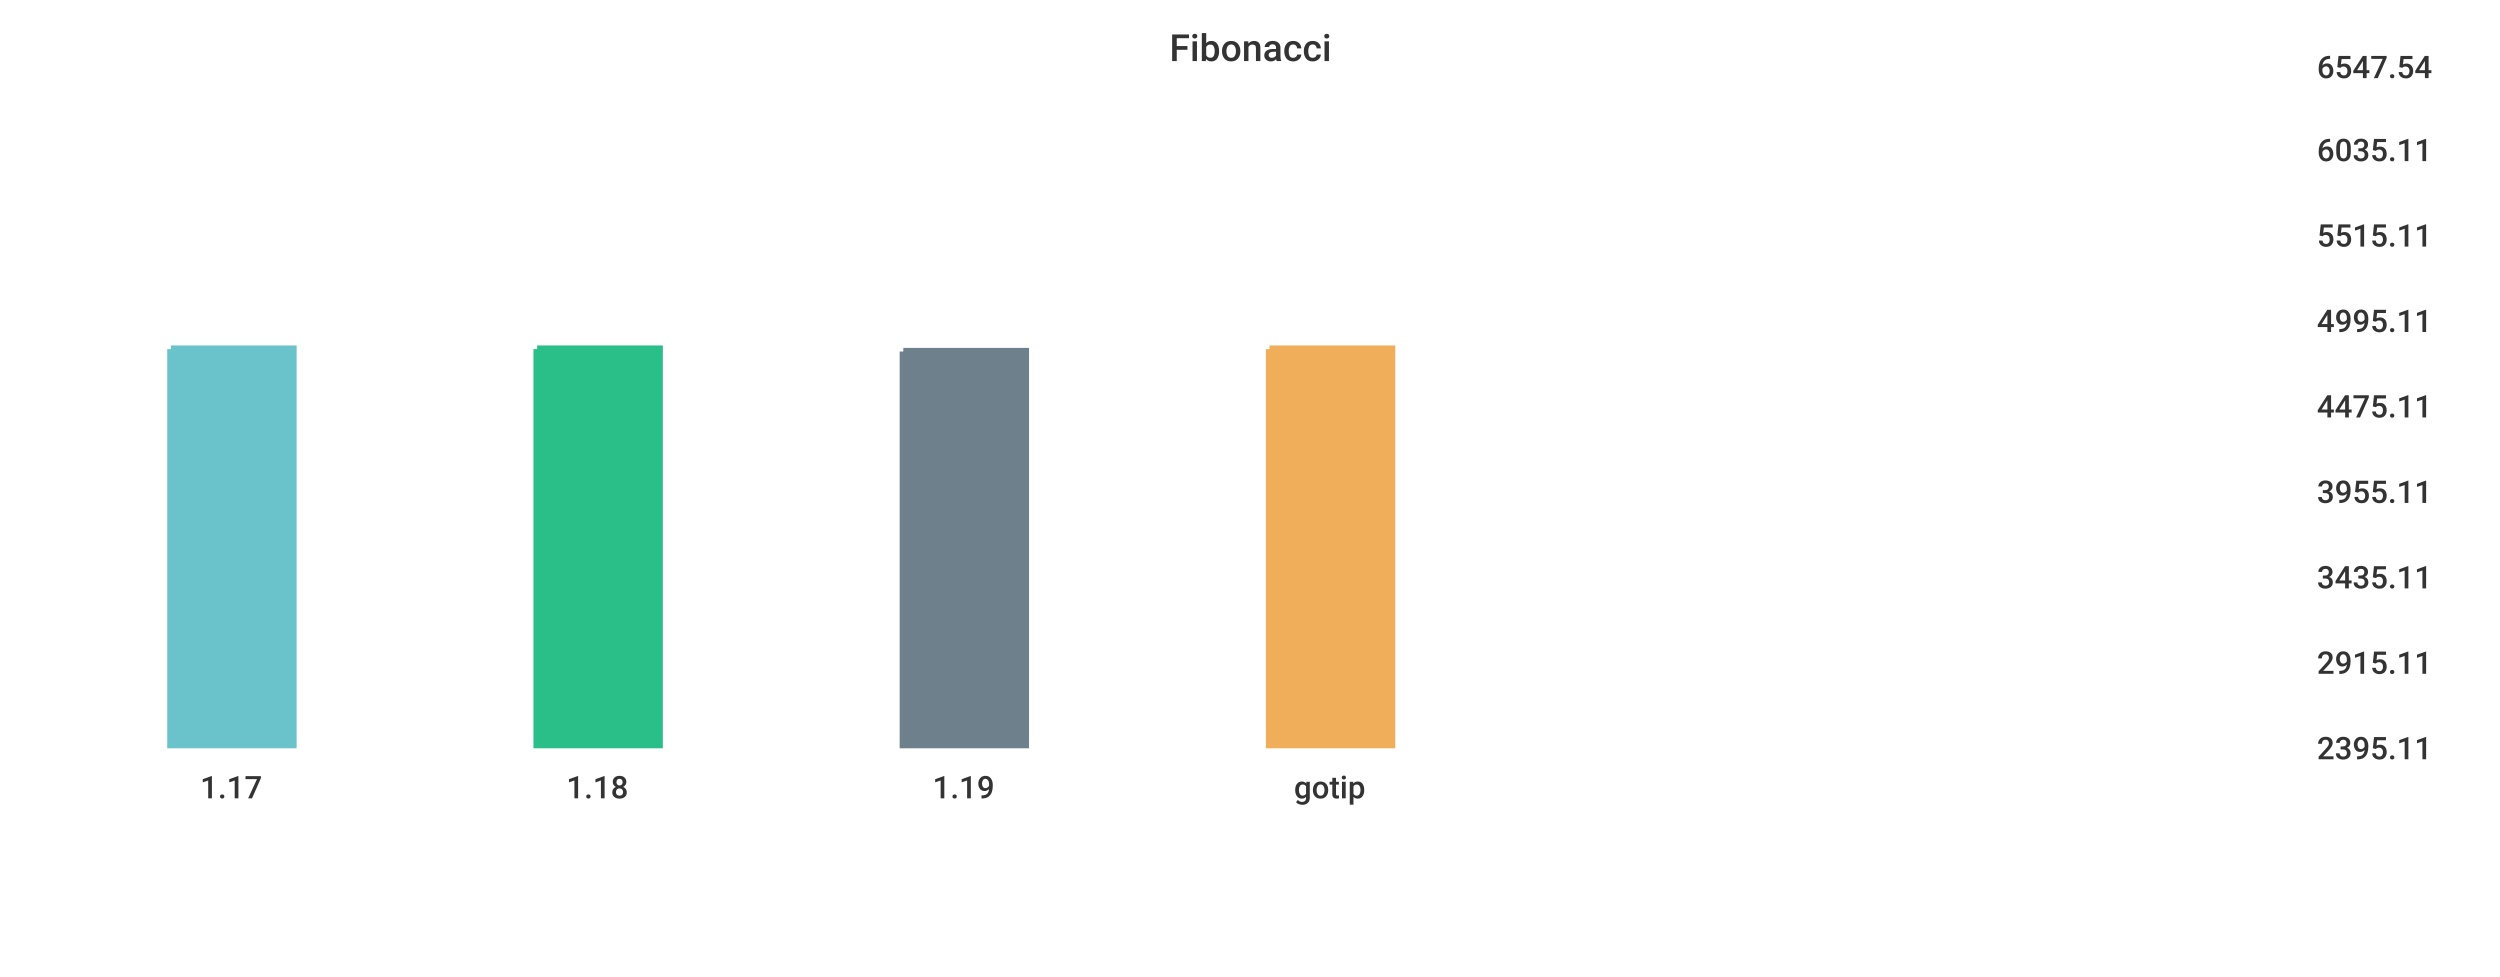
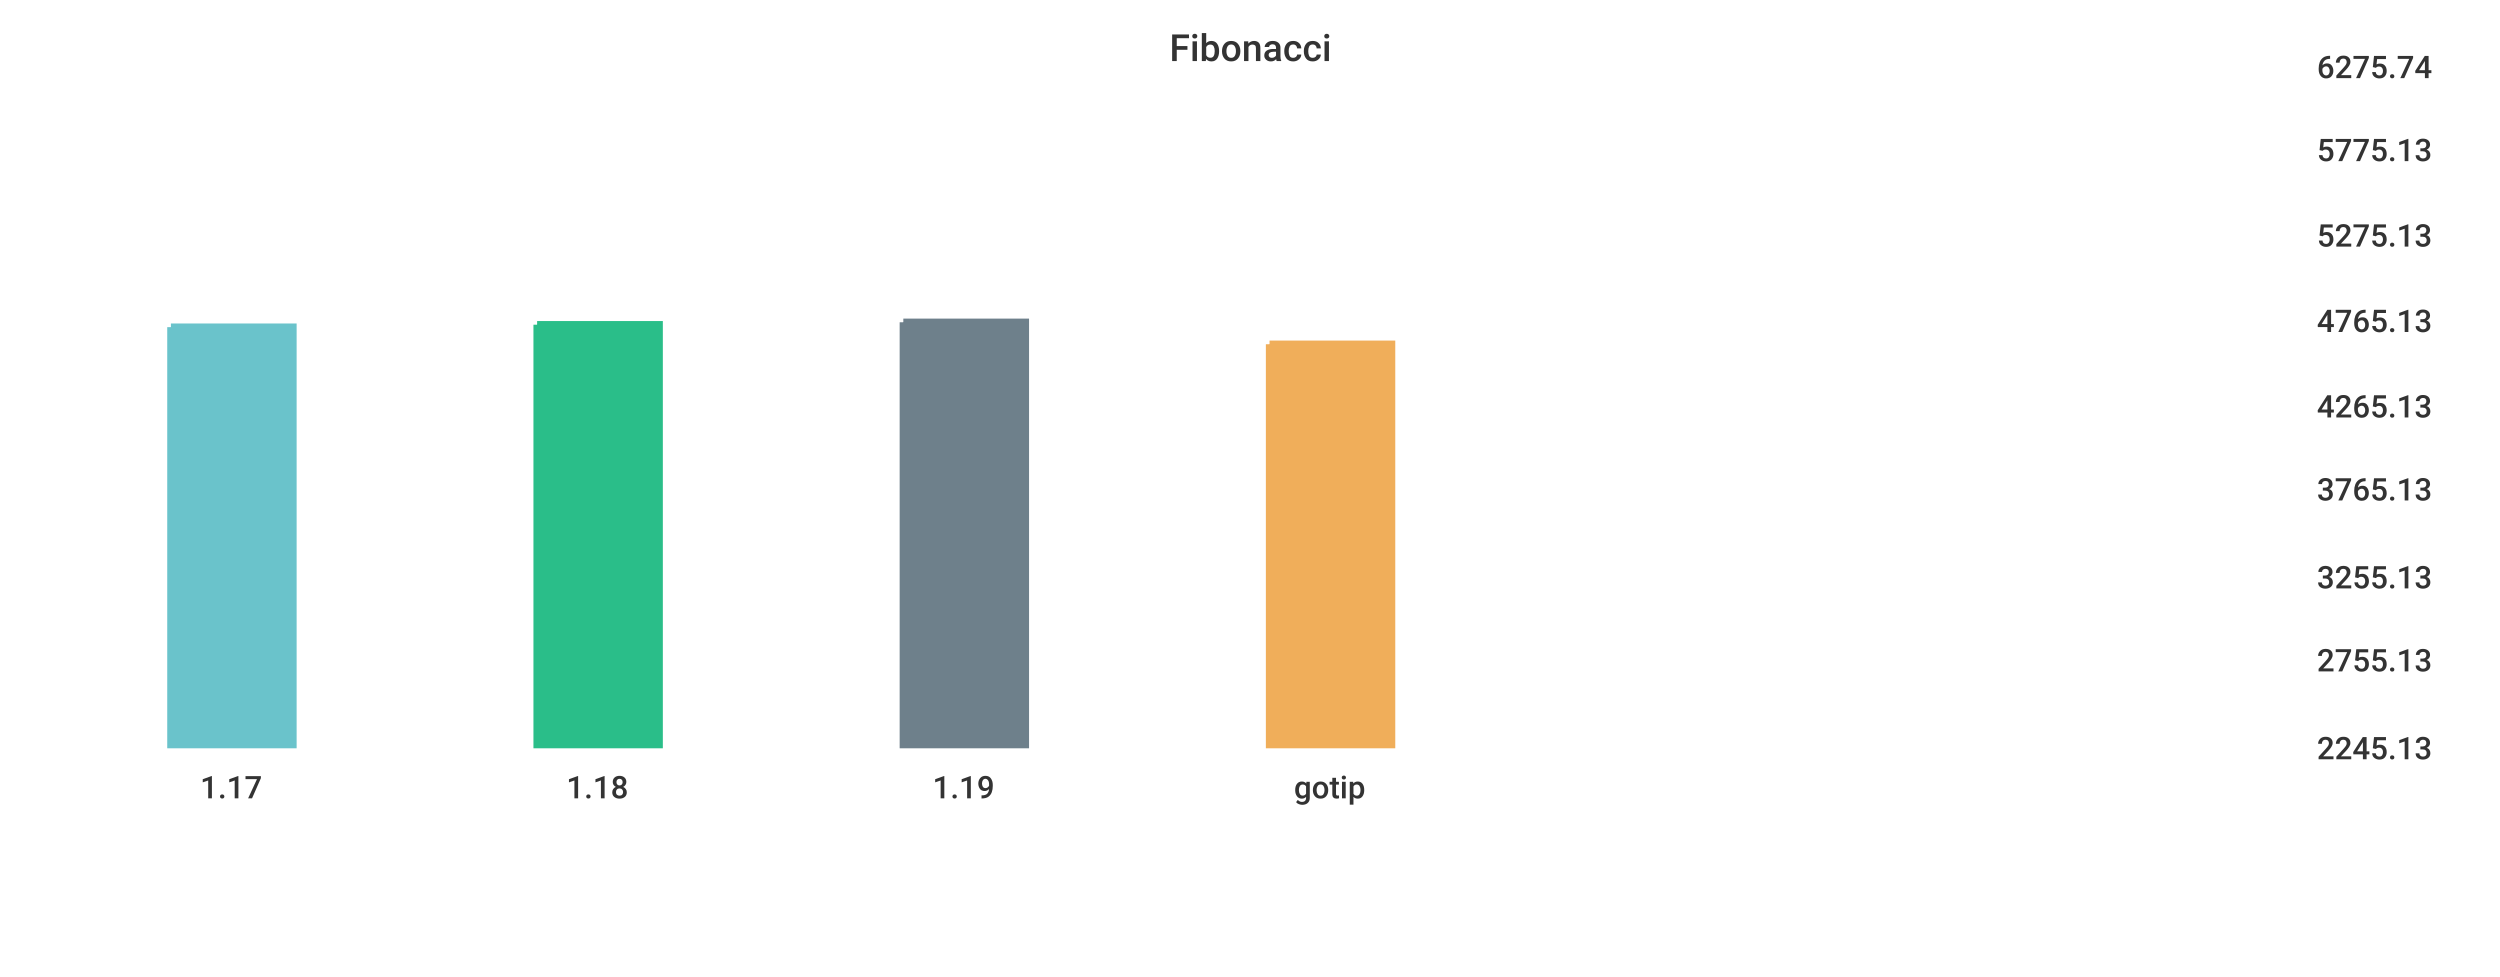
<svg xmlns="http://www.w3.org/2000/svg" width="1024" height="400">\n<path d="M 0 0 L 1024 0 L 1024 400 L 0 400 L 0 0" style="stroke-width:0;stroke:rgba(255,255,255,1.0);fill:rgba(255,255,255,1.0)" />
  <path d="M 20 26 L 934 26 L 934 305 L 20 305 L 20 26" style="stroke-width:0;stroke:rgba(255,255,255,1.0);fill:rgba(255,255,255,1.0)" />
-   <path d="M 70 143 L 120 143 L 120 305 L 70 305 L 70 143" style="stroke-width:3;stroke:rgba(106,195,203,1.0);fill:rgba(106,195,203,1.0)" />
-   <path d="M 220 143 L 270 143 L 270 305 L 220 305 L 220 143" style="stroke-width:3;stroke:rgba(42,190,137,1.0);fill:rgba(42,190,137,1.0)" />
-   <path d="M 370 144 L 420 144 L 420 305 L 370 305 L 370 144" style="stroke-width:3;stroke:rgba(110,128,139,1.0);fill:rgba(110,128,139,1.0)" />
-   <path d="M 520 143 L 570 143 L 570 305 L 520 305 L 520 143" style="stroke-width:3;stroke:rgba(240,174,90,1.0);fill:rgba(240,174,90,1.0)" />
+   <path d="M 70 134 L 120 134 L 120 305 L 70 305 L 70 134" style="stroke-width:3;stroke:rgba(106,195,203,1.0);fill:rgba(106,195,203,1.0)" />
+   <path d="M 220 133 L 270 133 L 270 305 L 220 305 L 220 133" style="stroke-width:3;stroke:rgba(42,190,137,1.0);fill:rgba(42,190,137,1.0)" />
+   <path d="M 370 132 L 420 132 L 420 305 L 370 305 L 370 132" style="stroke-width:3;stroke:rgba(110,128,139,1.0);fill:rgba(110,128,139,1.0)" />
+   <path d="M 520 141 L 570 141 L 570 305 L 520 305 L 520 141" style="stroke-width:3;stroke:rgba(240,174,90,1.0);fill:rgba(240,174,90,1.0)" />
  <path d="M 20 305 L 934 305" style="stroke-width:0;stroke:rgba(51,51,51,1.0);fill:none" />
  <path d="M 20 305 L 20 310" style="stroke-width:0;stroke:rgba(51,51,51,1.0);fill:none" />
  <text x="82" y="327" style="stroke-width:0;stroke:none;fill:rgba(51,51,51,1.0);font-size:12.8px;font-family:'Roboto Medium',sans-serif">1.17</text>
  <path d="M 170 305 L 170 310" style="stroke-width:0;stroke:rgba(51,51,51,1.0);fill:none" />
  <text x="232" y="327" style="stroke-width:0;stroke:none;fill:rgba(51,51,51,1.0);font-size:12.8px;font-family:'Roboto Medium',sans-serif">1.18</text>
  <path d="M 320 305 L 320 310" style="stroke-width:0;stroke:rgba(51,51,51,1.0);fill:none" />
  <text x="382" y="327" style="stroke-width:0;stroke:none;fill:rgba(51,51,51,1.0);font-size:12.8px;font-family:'Roboto Medium',sans-serif">1.19</text>
  <path d="M 470 305 L 470 310" style="stroke-width:0;stroke:rgba(51,51,51,1.0);fill:none" />
  <text x="530" y="327" style="stroke-width:0;stroke:none;fill:rgba(51,51,51,1.0);font-size:12.8px;font-family:'Roboto Medium',sans-serif">gotip</text>
  <path d="M 934 26 L 934 305" style="stroke-width:0;stroke:rgba(51,51,51,1.0);fill:none" />
  <path d="M 934 305 L 939 305" style="stroke-width:0;stroke:rgba(51,51,51,1.0);fill:none" />
  <path d="M 934 305 L 939 305" style="stroke-width:0;stroke:rgba(51,51,51,1.0);fill:none" />
-   <text x="949" y="311" style="stroke-width:0;stroke:none;fill:rgba(51,51,51,1.0);font-size:12.8px;font-family:'Roboto Medium',sans-serif">2395.11</text>
-   <path d="M 934 270 L 939 270" style="stroke-width:0;stroke:rgba(51,51,51,1.0);fill:none" />
-   <text x="949" y="276" style="stroke-width:0;stroke:none;fill:rgba(51,51,51,1.0);font-size:12.8px;font-family:'Roboto Medium',sans-serif">2915.11</text>
+   <text x="949" y="311" style="stroke-width:0;stroke:none;fill:rgba(51,51,51,1.0);font-size:12.8px;font-family:'Roboto Medium',sans-serif">2245.13</text>
+   <path d="M 934 269 L 939 269" style="stroke-width:0;stroke:rgba(51,51,51,1.0);fill:none" />
+   <text x="949" y="275" style="stroke-width:0;stroke:none;fill:rgba(51,51,51,1.0);font-size:12.8px;font-family:'Roboto Medium',sans-serif">2755.13</text>
  <path d="M 934 235 L 939 235" style="stroke-width:0;stroke:rgba(51,51,51,1.0);fill:none" />
-   <text x="949" y="241" style="stroke-width:0;stroke:none;fill:rgba(51,51,51,1.0);font-size:12.8px;font-family:'Roboto Medium',sans-serif">3435.11</text>
-   <path d="M 934 200 L 939 200" style="stroke-width:0;stroke:rgba(51,51,51,1.0);fill:none" />
-   <text x="949" y="206" style="stroke-width:0;stroke:none;fill:rgba(51,51,51,1.0);font-size:12.8px;font-family:'Roboto Medium',sans-serif">3955.11</text>
+   <text x="949" y="241" style="stroke-width:0;stroke:none;fill:rgba(51,51,51,1.0);font-size:12.8px;font-family:'Roboto Medium',sans-serif">3255.13</text>
+   <path d="M 934 199 L 939 199" style="stroke-width:0;stroke:rgba(51,51,51,1.0);fill:none" />
+   <text x="949" y="205" style="stroke-width:0;stroke:none;fill:rgba(51,51,51,1.0);font-size:12.8px;font-family:'Roboto Medium',sans-serif">3765.13</text>
  <path d="M 934 165 L 939 165" style="stroke-width:0;stroke:rgba(51,51,51,1.0);fill:none" />
-   <text x="949" y="171" style="stroke-width:0;stroke:none;fill:rgba(51,51,51,1.0);font-size:12.8px;font-family:'Roboto Medium',sans-serif">4475.11</text>
+   <text x="949" y="171" style="stroke-width:0;stroke:none;fill:rgba(51,51,51,1.0);font-size:12.8px;font-family:'Roboto Medium',sans-serif">4265.13</text>
  <path d="M 934 130 L 939 130" style="stroke-width:0;stroke:rgba(51,51,51,1.0);fill:none" />
-   <text x="949" y="136" style="stroke-width:0;stroke:none;fill:rgba(51,51,51,1.0);font-size:12.8px;font-family:'Roboto Medium',sans-serif">4995.11</text>
+   <text x="949" y="136" style="stroke-width:0;stroke:none;fill:rgba(51,51,51,1.0);font-size:12.8px;font-family:'Roboto Medium',sans-serif">4765.13</text>
  <path d="M 934 95 L 939 95" style="stroke-width:0;stroke:rgba(51,51,51,1.0);fill:none" />
-   <text x="949" y="101" style="stroke-width:0;stroke:none;fill:rgba(51,51,51,1.0);font-size:12.8px;font-family:'Roboto Medium',sans-serif">5515.11</text>
+   <text x="949" y="101" style="stroke-width:0;stroke:none;fill:rgba(51,51,51,1.0);font-size:12.8px;font-family:'Roboto Medium',sans-serif">5275.13</text>
  <path d="M 934 60 L 939 60" style="stroke-width:0;stroke:rgba(51,51,51,1.0);fill:none" />
-   <text x="949" y="66" style="stroke-width:0;stroke:none;fill:rgba(51,51,51,1.0);font-size:12.8px;font-family:'Roboto Medium',sans-serif">6035.11</text>
+   <text x="949" y="66" style="stroke-width:0;stroke:none;fill:rgba(51,51,51,1.0);font-size:12.8px;font-family:'Roboto Medium',sans-serif">5775.13</text>
  <path d="M 934 26 L 939 26" style="stroke-width:0;stroke:rgba(51,51,51,1.0);fill:none" />
-   <text x="949" y="32" style="stroke-width:0;stroke:none;fill:rgba(51,51,51,1.0);font-size:12.8px;font-family:'Roboto Medium',sans-serif">6547.54</text>
+   <text x="949" y="32" style="stroke-width:0;stroke:none;fill:rgba(51,51,51,1.0);font-size:12.8px;font-family:'Roboto Medium',sans-serif">6275.74</text>
  <text x="479" y="25" style="stroke-width:0;stroke:none;fill:rgba(51,51,51,1.0);font-size:15.3px;font-family:'Roboto Medium',sans-serif">Fibonacci</text>
</svg>
